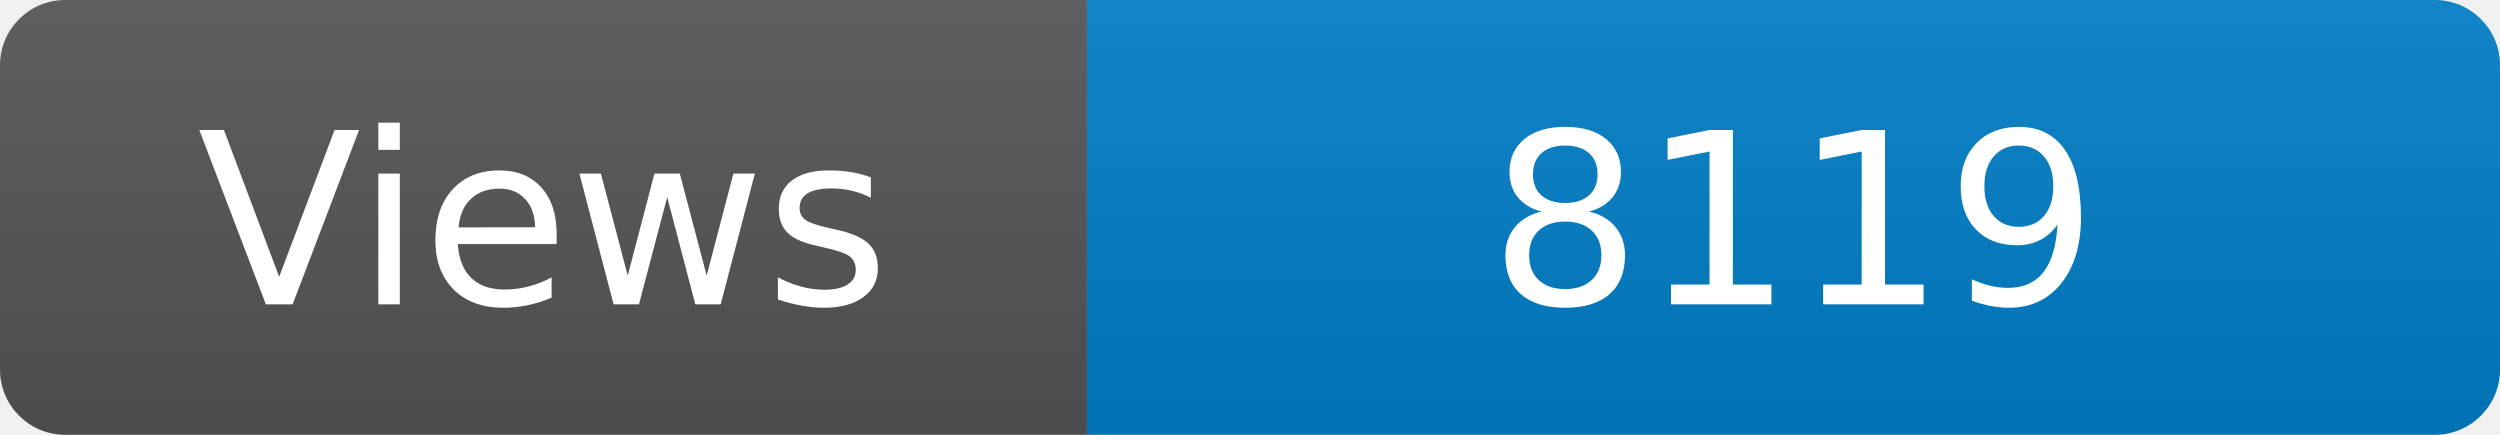
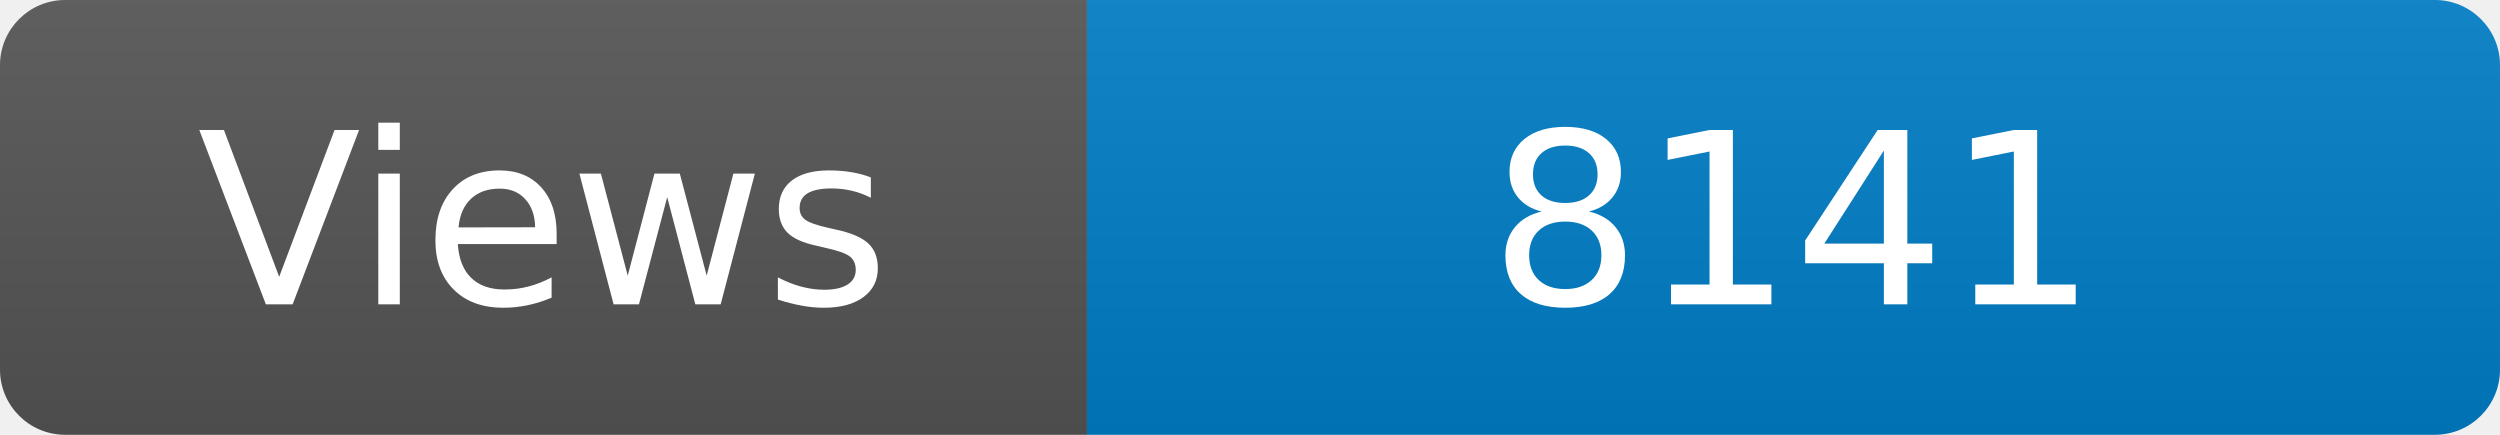
<svg xmlns="http://www.w3.org/2000/svg" width="115" height="20" role="img" aria-label="Maintained?: yes">
  <linearGradient id="s" x2="0" y2="100%">
    <stop offset="0" stop-color="#bbb" stop-opacity=".1" />
    <stop offset="1" stop-opacity=".1" />
  </linearGradient>
  <clipPath id="r">
    <rect width="115" height="20" rx="3" fill="#fff" />
  </clipPath>
  <g clip-path="url(#r)">
    <rect width="50" height="20" fill="#555" />
    <rect x="50" width="160" height="20" fill="#007ec6" />
    <rect width="115" height="20" fill="url(#s)" />
  </g>
  <g fill="#fff" text-anchor="middle" font-family="Verdana,Geneva,DejaVu Sans,sans-serif" font-size="110">
    <text x="250" y="140" transform="scale(.1)" fill="#fff">Views</text>
-     <text x="825" y="140" transform="scale(.1)" fill="#fff">8119</text>
+     <text x="825" y="140" transform="scale(.1)" fill="#fff">8141</text>
  </g>
</svg>
